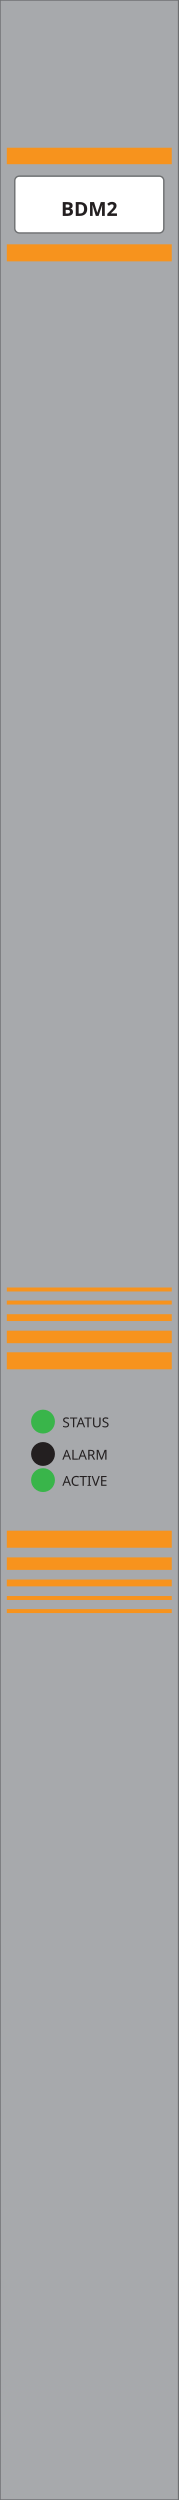
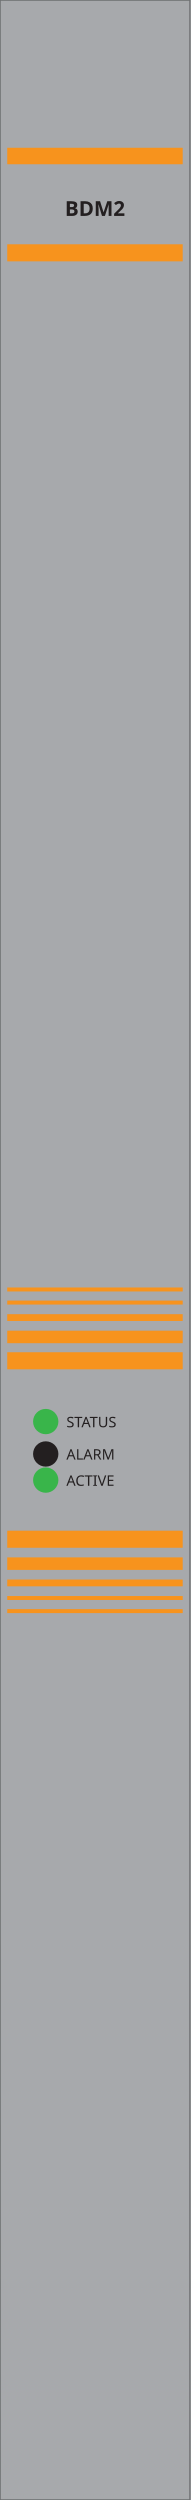
- <svg xmlns="http://www.w3.org/2000/svg" width="31.43mm" height="440.0mm" viewBox="0 0 31.43 440.0">
-   <rect id="plate" x="0" y="0" width="31.43" height="440.0" fill="#a7a9ac" stroke="#6d6f71" stroke-width="0.25" />
-   <rect id="band-top" x="1.2" y="26.0" width="29.03" height="2.9" fill="#f7931d" />
-   <rect id="band-low" x="1.2" y="43.0" width="29.03" height="3.0" fill="#f7931d" />
-   <rect id="model-box" x="2.6" y="31.0" width="26.23" height="10.0" rx="0.8" fill="#ffffff" stroke="#6d6f71" stroke-width="0.25" />
-   <text id="model" x="15.71" y="38.0" font-family="sans-serif" font-size="3.4" font-weight="bold" text-anchor="middle" fill="#231f20">BDM2</text>
-   <rect x="1.2" y="226.6" width="29.03" height="0.7" fill="#f7931d" />
-   <rect x="1.2" y="228.9" width="29.03" height="0.7" fill="#f7931d" />
-   <rect x="1.2" y="231.3" width="29.03" height="1.2" fill="#f7931d" />
-   <rect x="1.2" y="234.2" width="29.03" height="2.2" fill="#f7931d" />
-   <rect x="1.2" y="238.0" width="29.03" height="3.0" fill="#f7931d" />
-   <rect x="1.2" y="269.4" width="29.03" height="3.0" fill="#f7931d" />
-   <rect x="1.2" y="274.1" width="29.03" height="2.2" fill="#f7931d" />
-   <rect x="1.2" y="278.0" width="29.03" height="1.2" fill="#f7931d" />
-   <rect x="1.2" y="280.9" width="29.03" height="0.7" fill="#f7931d" />
-   <rect x="1.2" y="283.2" width="29.03" height="0.7" fill="#f7931d" />
-   <circle id="status" cx="7.57" cy="250.2" r="2.1" fill="#39b54a" />
-   <text x="10.97" y="251.2" font-family="sans-serif" font-size="2.4" fill="#231f20">STATUS</text>
-   <circle id="alarm" cx="7.57" cy="255.9" r="2.1" fill="#231f20" />
-   <text x="10.97" y="256.9" font-family="sans-serif" font-size="2.4" fill="#231f20">ALARM</text>
-   <circle id="active" cx="7.57" cy="260.5" r="2.1" fill="#39b54a" />
-   <text x="10.97" y="261.5" font-family="sans-serif" font-size="2.4" fill="#231f20">ACTIVE</text>
+ <svg xmlns="http://www.w3.org/2000/svg" width="26.26mm" height="345.5mm" viewBox="0 0 26.26 345.5">
+   <rect id="plate" x="0.0" y="0.0" width="26.26" height="345.5" fill="#a7a9ac" stroke="#6d6f71" stroke-width="0.21" />
+   <rect id="band-top" x="1.0" y="20.42" width="24.25" height="2.28" fill="#f7931d" />
+   <rect id="band-low" x="1.0" y="33.76" width="24.25" height="2.36" fill="#f7931d" />
+   <text id="model" x="13.13" y="29.84" font-family="sans-serif" font-size="2.84" font-weight="bold" text-anchor="middle" fill="#231f20">BDM2</text>
+   <rect x="1.0" y="177.93" width="24.25" height="0.55" fill="#f7931d" />
+   <rect x="1.0" y="179.74" width="24.25" height="0.55" fill="#f7931d" />
+   <rect x="1.0" y="181.62" width="24.25" height="0.94" fill="#f7931d" />
+   <rect x="1.0" y="183.9" width="24.25" height="1.73" fill="#f7931d" />
+   <rect x="1.0" y="186.88" width="24.25" height="2.36" fill="#f7931d" />
+   <rect x="1.0" y="211.54" width="24.25" height="2.36" fill="#f7931d" />
+   <rect x="1.0" y="215.23" width="24.25" height="1.73" fill="#f7931d" />
+   <rect x="1.0" y="218.29" width="24.25" height="0.94" fill="#f7931d" />
+   <rect x="1.0" y="220.57" width="24.25" height="0.55" fill="#f7931d" />
+   <rect x="1.0" y="222.38" width="24.25" height="0.55" fill="#f7931d" />
+   <circle id="status" cx="6.32" cy="196.46" r="1.75" fill="#39b54a" />
+   <text x="9.17" y="197.25" font-family="sans-serif" font-size="2.01" fill="#231f20">STATUS</text>
+   <circle id="alarm" cx="6.32" cy="200.94" r="1.75" fill="#231f20" />
+   <text x="9.17" y="201.72" font-family="sans-serif" font-size="2.01" fill="#231f20">ALARM</text>
+   <circle id="active" cx="6.32" cy="204.55" r="1.75" fill="#39b54a" />
+   <text x="9.17" y="205.34" font-family="sans-serif" font-size="2.01" fill="#231f20">ACTIVE</text>
</svg>
